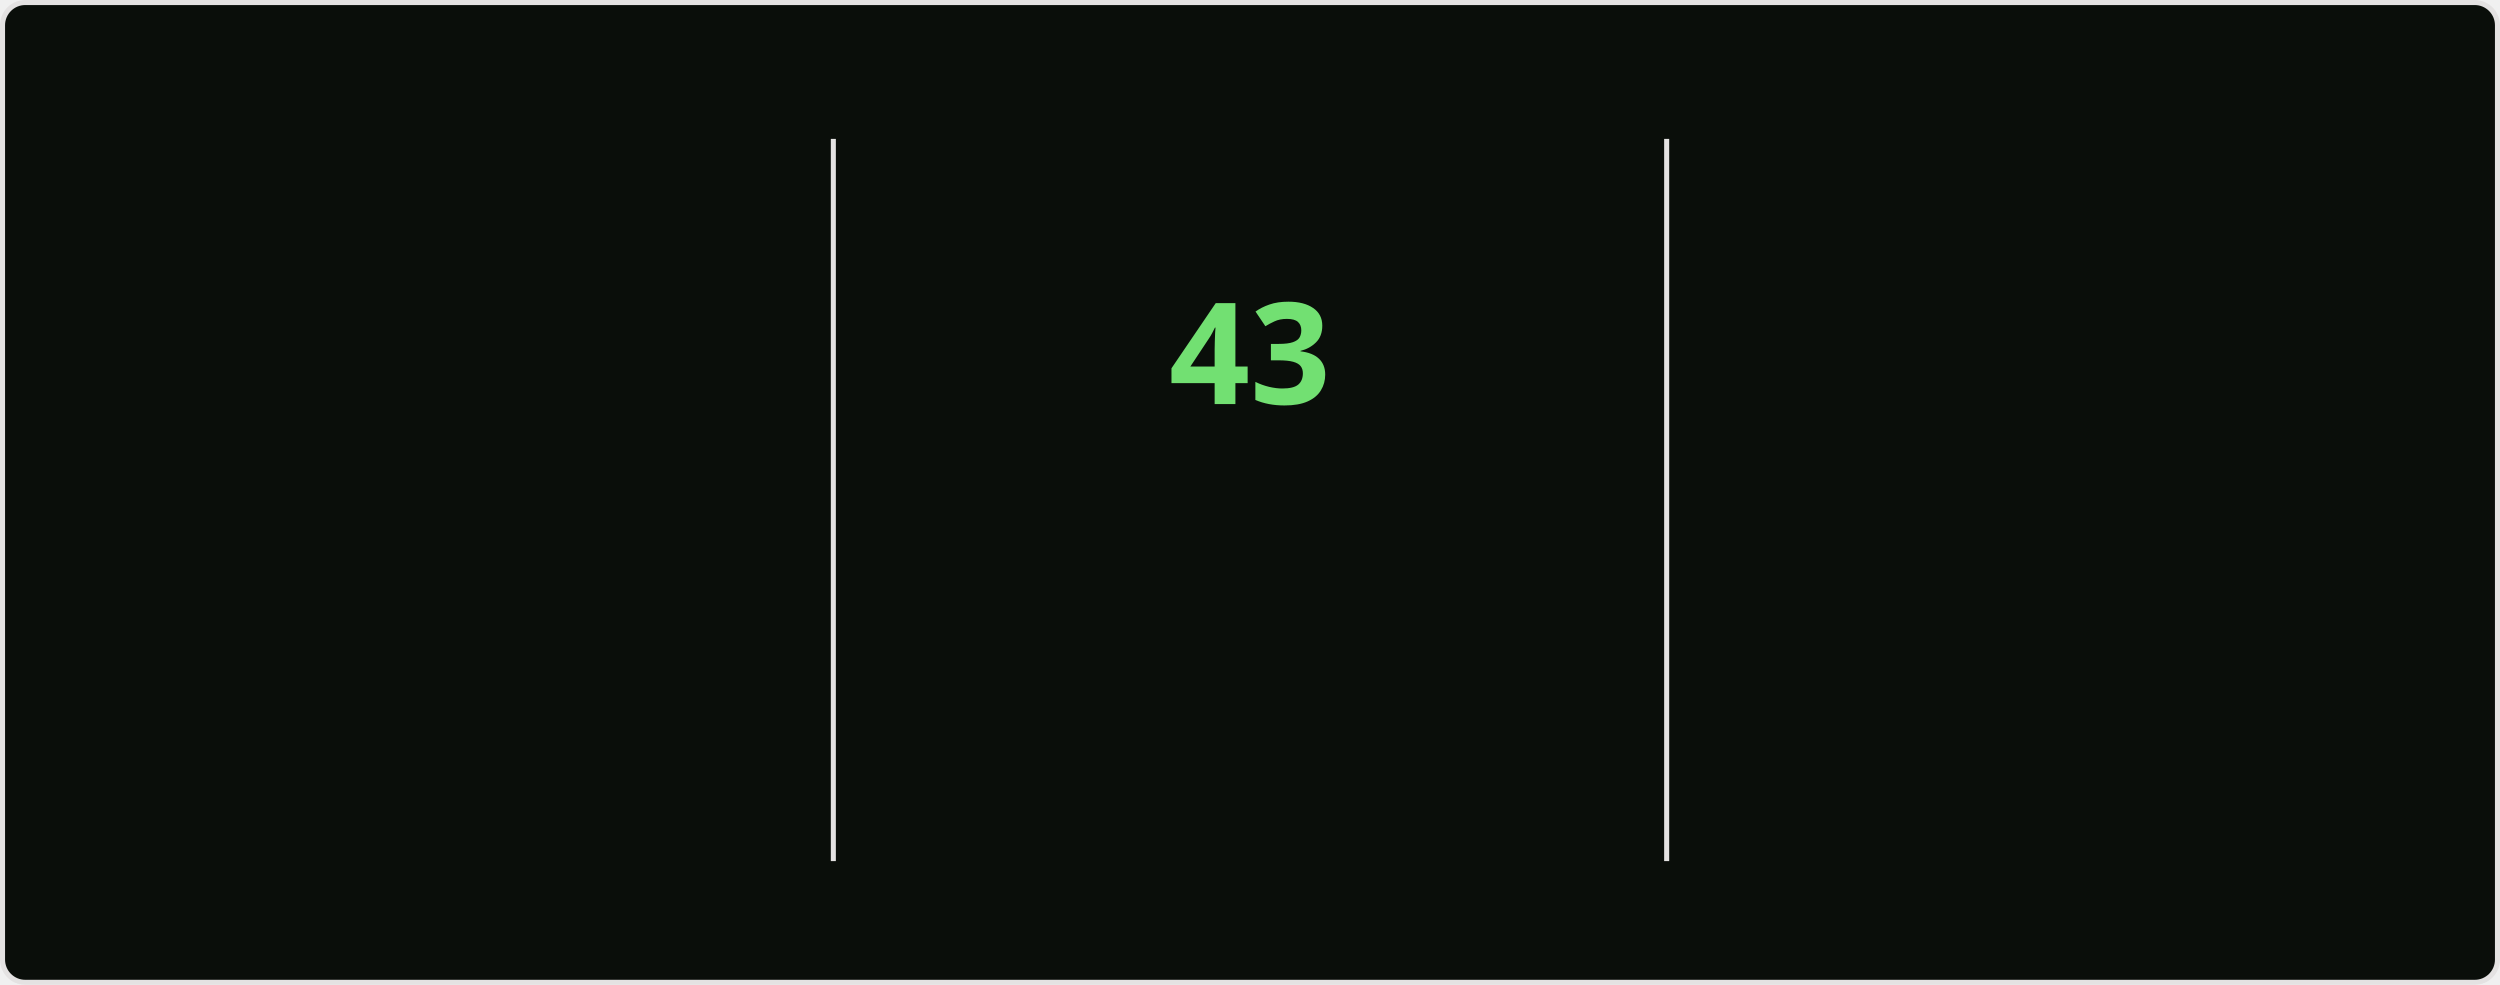
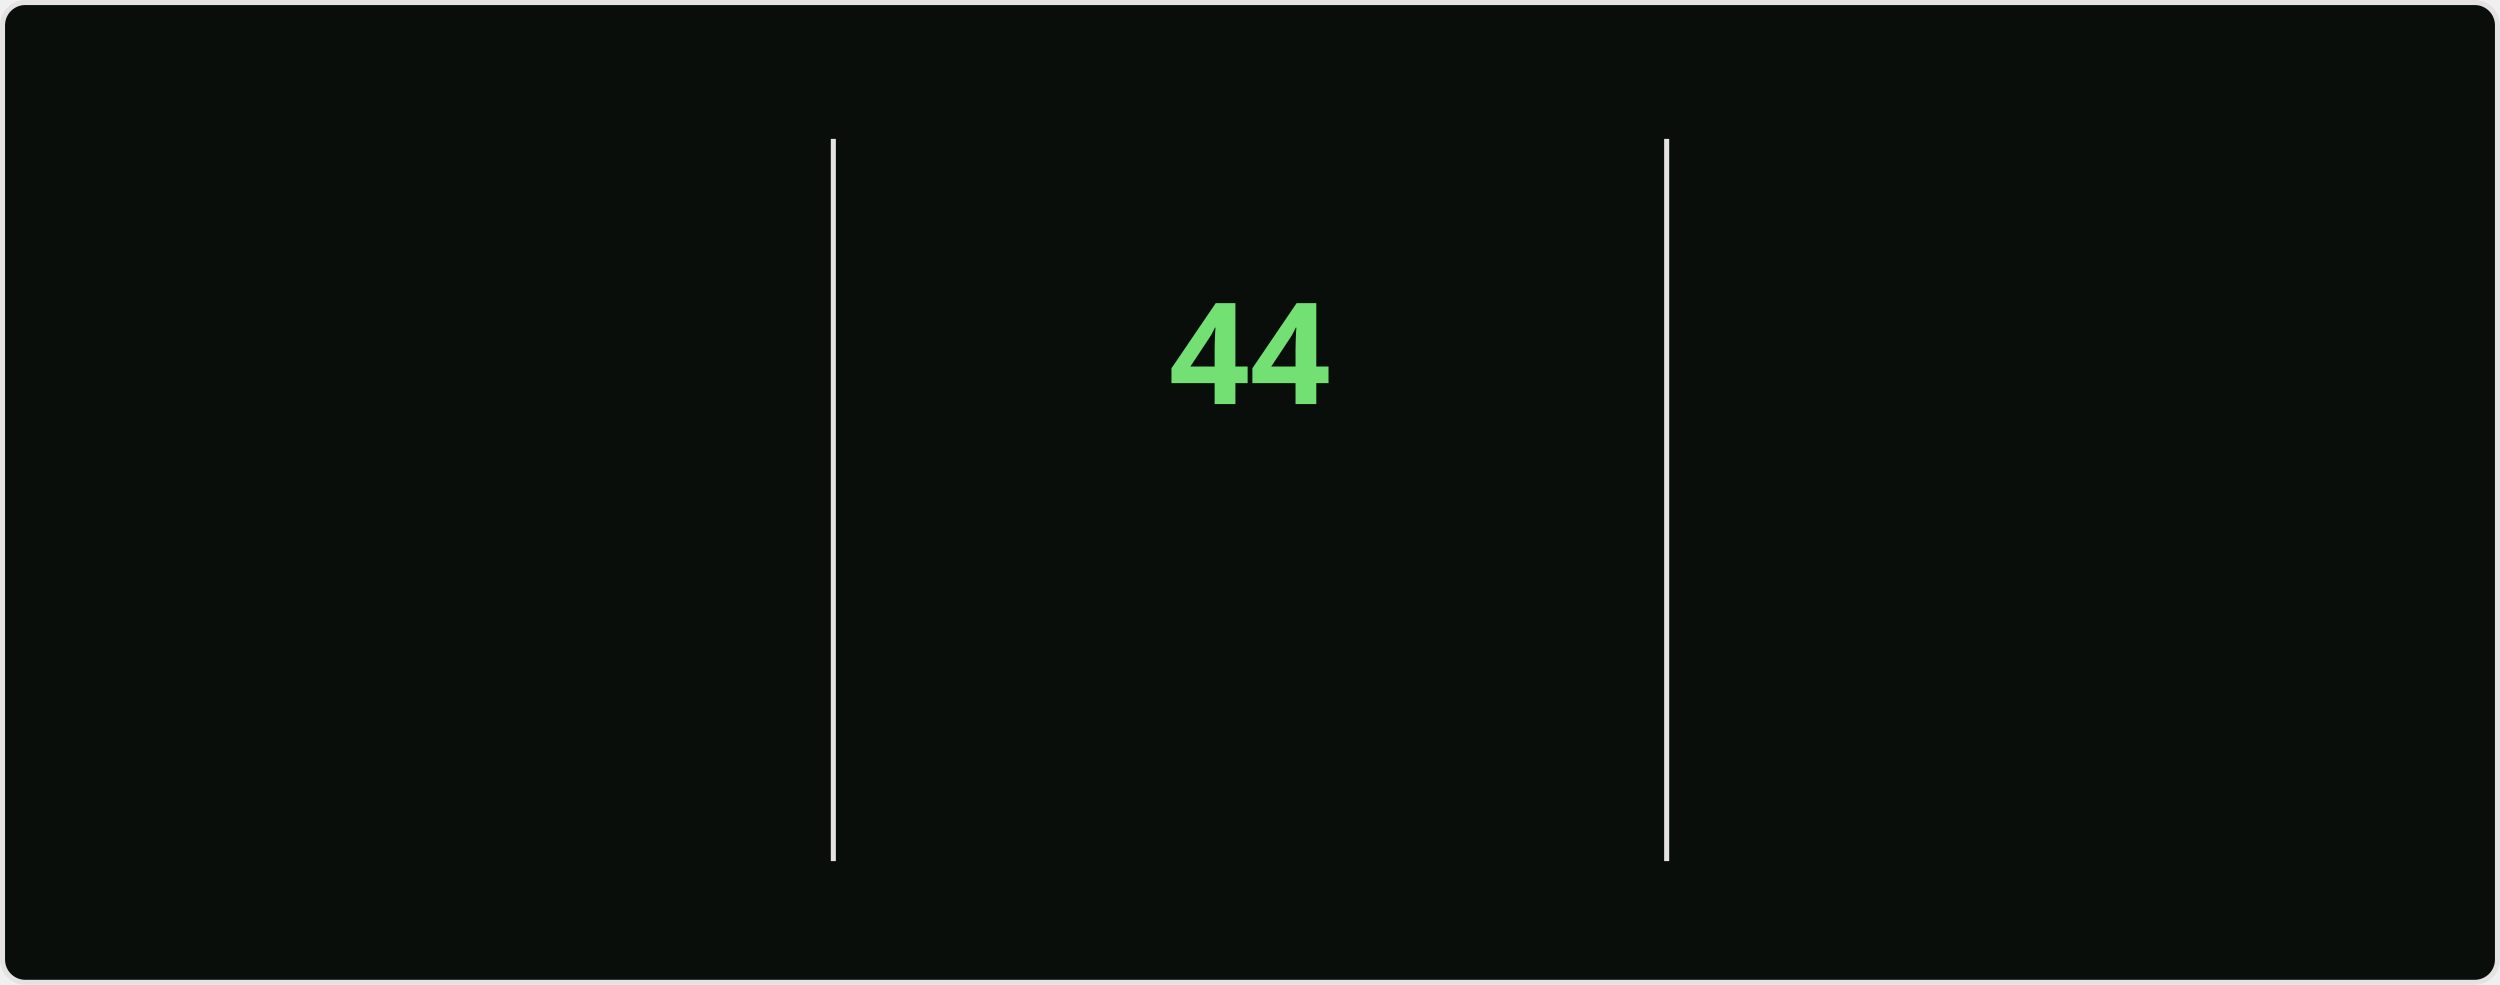
<svg xmlns="http://www.w3.org/2000/svg" style="isolation: isolate" viewBox="0 0 495 195" width="495px" height="195px" direction="ltr">
  <style>
    @keyframes currstreak {
      0% { font-size: 3px; opacity: 0.2; }
      80% { font-size: 34px; opacity: 1; }
      100% { font-size: 28px; opacity: 1; }
    }
    @keyframes fadein {
      0% { opacity: 0; }
      100% { opacity: 1; }
    }
    .big-number {
      font-family: "Segoe UI", Ubuntu, sans-serif;
      font-weight: 700;
      font-size: 28px;
      fill: #bfd5b5;
    }
    .label {
      font-family: "Segoe UI", Ubuntu, sans-serif;
      font-weight: 400;
      font-size: 14px;
      fill: #bfd5b5;
    }
    .range-text {
      font-family: "Segoe UI", Ubuntu, sans-serif;
      font-weight: 400;
      font-size: 12px;
      fill: #8db87a;
    }
    .current-streak-num {
      font-family: "Segoe UI", Ubuntu, sans-serif;
      font-weight: 700;
      font-size: 28px;
      fill: #72e072;
    }</style>
  <defs>
    <clipPath id="outer_rectangle">
      <rect width="495" height="195" rx="4.5" />
    </clipPath>
    <mask id="mask_out_ring_behind_fire">
      <rect width="495" height="195" fill="white" />
      <ellipse id="mask-ellipse" cx="247.5" cy="32" rx="13" ry="18" fill="black" />
    </mask>
  </defs>
  <g clip-path="url(#outer_rectangle)">
    <g style="isolation: isolate">
      <rect fill="#0a0e0a" rx="4.5" x="0.5" y="0.5" width="494" height="194" stroke="#e4e2e2" />
    </g>
    <g style="isolation: isolate">
      <line x1="165" y1="28" x2="165" y2="170" vector-effect="non-scaling-stroke" stroke-width="1" stroke="#e4e2e2" stroke-linejoin="miter" stroke-linecap="square" stroke-miterlimit="3" />
      <line x1="330" y1="28" x2="330" y2="170" vector-effect="non-scaling-stroke" stroke-width="1" stroke="#e4e2e2" stroke-linejoin="miter" stroke-linecap="square" stroke-miterlimit="3" />
    </g>
    <g style="isolation: isolate">
      <g transform="translate(82.5, 48)">
        <text x="0" y="32" stroke-width="0" text-anchor="middle" class="big-number" style="opacity: 0; animation: fadein 0.5s linear forwards 0.6s">
            4.2K
          </text>
      </g>
      <g transform="translate(82.5, 84)">
        <text x="0" y="32" stroke-width="0" text-anchor="middle" class="label" style="opacity: 0; animation: fadein 0.5s linear forwards 0.7s">
            Total Contributions
          </text>
      </g>
      <g transform="translate(82.5, 114)">
        <text x="0" y="32" stroke-width="0" text-anchor="middle" class="range-text" style="opacity: 0; animation: fadein 0.5s linear forwards 0.8s">
            Oct 26 - Present
          </text>
      </g>
    </g>
    <g style="isolation: isolate">
      <g mask="url(#mask_out_ring_behind_fire)">
        <circle cx="247.5" cy="71" r="40" fill="none" stroke="#bfd5b5" stroke-width="5" style="opacity: 0; animation: fadein 0.5s linear forwards 0.4s" />
      </g>
      <g transform="translate(247.5, 19.5)" stroke-opacity="0" style="opacity: 0; animation: fadein 0.5s linear forwards 0.6s">
        <path d="M -12 -0.5 L 15 -0.5 L 15 23.5 L -12 23.5 L -12 -0.5 Z" fill="none" />
        <path d="M 1.5 0.67 C 1.5 0.67 2.24 3.32 2.24 5.47 C 2.24 7.53 0.89 9.2 -1.17 9.2 C -3.23 9.2 -4.79 7.53 -4.79 5.47 L -4.76 5.11 C -6.78 7.51 -8 10.62 -8 13.99 C -8 18.41 -4.42 22 0 22 C 4.42 22 8 18.41 8 13.99 C 8 8.6 5.41 3.79 1.5 0.67 Z M -0.29 19 C -2.07 19 -3.51 17.6 -3.51 15.86 C -3.51 14.24 -2.46 13.1 -0.7 12.74 C 1.07 12.38 2.9 11.53 3.92 10.16 C 4.31 11.45 4.51 12.81 4.51 14.2 C 4.51 16.85 2.36 19 -0.29 19 Z" fill="#bfd5b5" stroke-opacity="0" />
      </g>
      <g transform="translate(247.5, 48)">
        <text x="0" y="32" stroke-width="0" text-anchor="middle" class="current-streak-num" style="animation: currstreak 0.6s linear forwards">
-             43
+             44
          </text>
      </g>
      <g transform="translate(247.5, 108)">
        <text x="0" y="32" stroke-width="0" text-anchor="middle" class="label" style="opacity: 0; animation: fadein 0.5s linear forwards 0.9s">
            Current Streak
          </text>
      </g>
      <g transform="translate(247.5, 145)">
        <text x="0" y="21" stroke-width="0" text-anchor="middle" class="range-text" style="opacity: 0; animation: fadein 0.5s linear forwards 0.9s">
-             Sep 16 - Oct 28
+             Sep 16 - Oct 29
          </text>
      </g>
    </g>
    <g style="isolation: isolate">
      <g transform="translate(412.5, 48)">
        <text x="0" y="32" stroke-width="0" text-anchor="middle" class="big-number" style="opacity: 0; animation: fadein 0.5s linear forwards 1.2s">
-             43
+             44
          </text>
      </g>
      <g transform="translate(412.5, 84)">
        <text x="0" y="32" stroke-width="0" text-anchor="middle" class="label" style="opacity: 0; animation: fadein 0.5s linear forwards 1.3s">
            Longest Streak
          </text>
      </g>
      <g transform="translate(412.5, 114)">
        <text x="0" y="32" stroke-width="0" text-anchor="middle" class="range-text" style="opacity: 0; animation: fadein 0.5s linear forwards 1.4s">
-             Sep 16 - Oct 28
+             Sep 16 - Oct 29
          </text>
      </g>
    </g>
  </g>
</svg>
